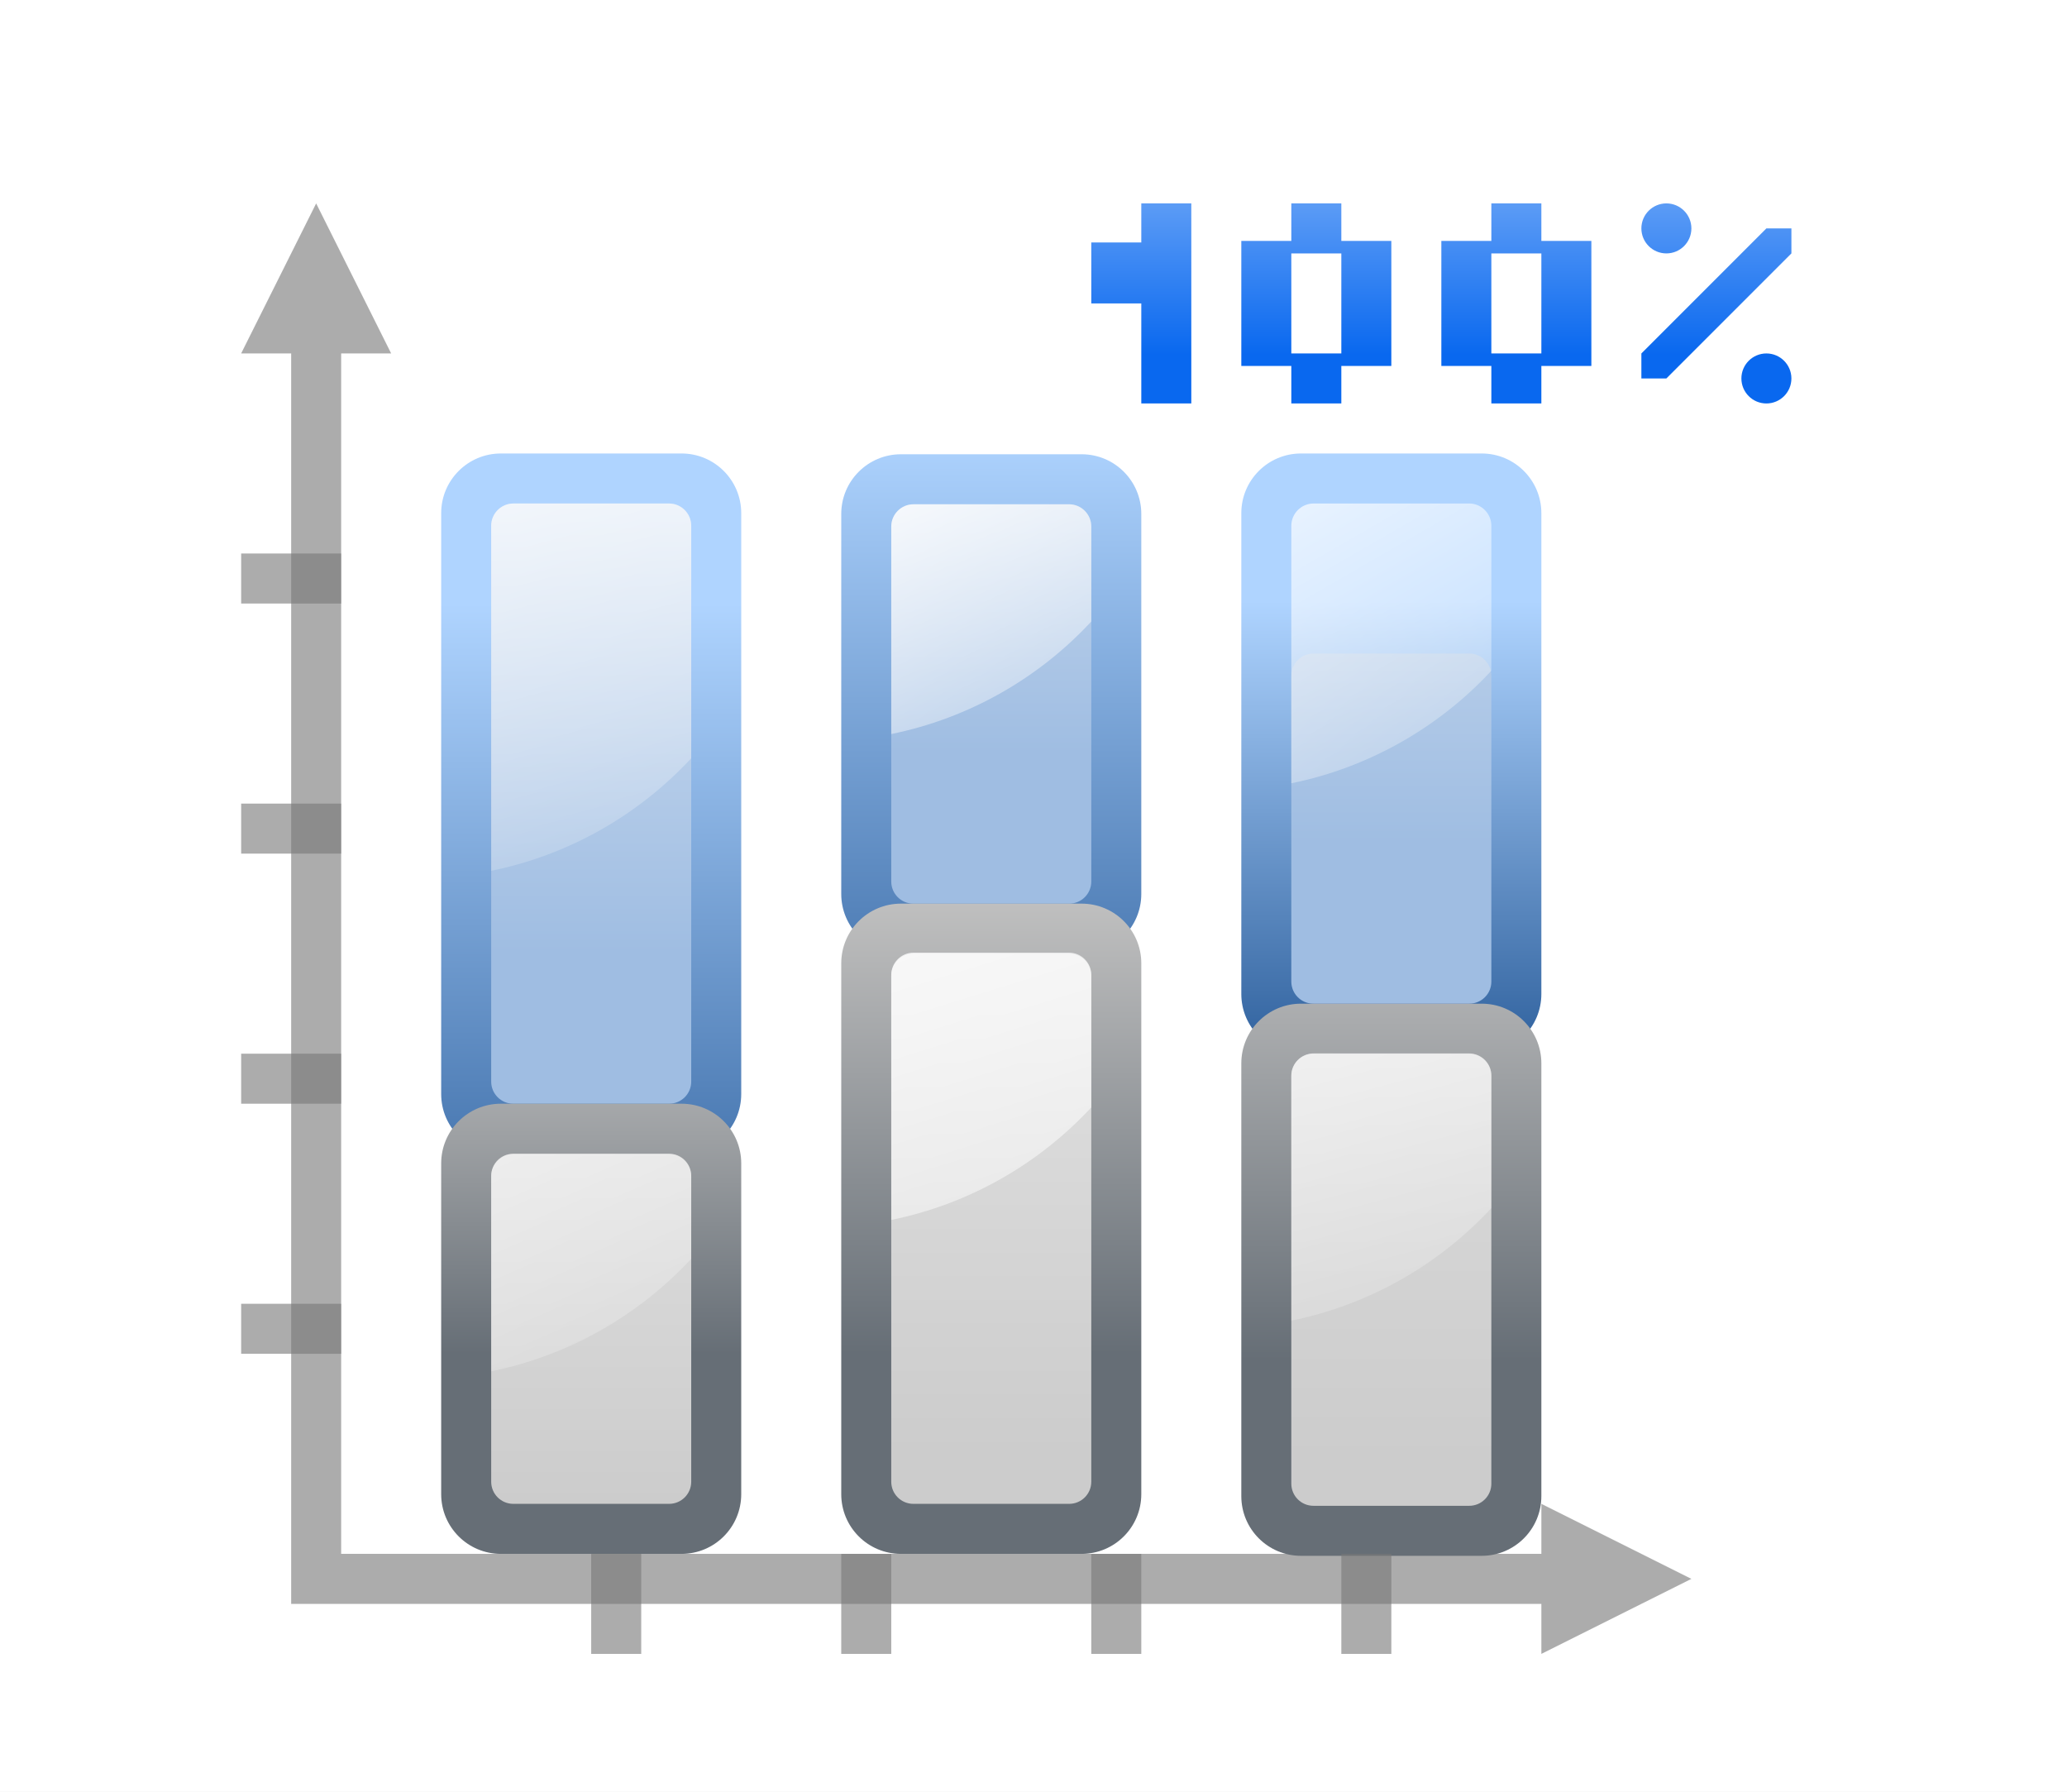
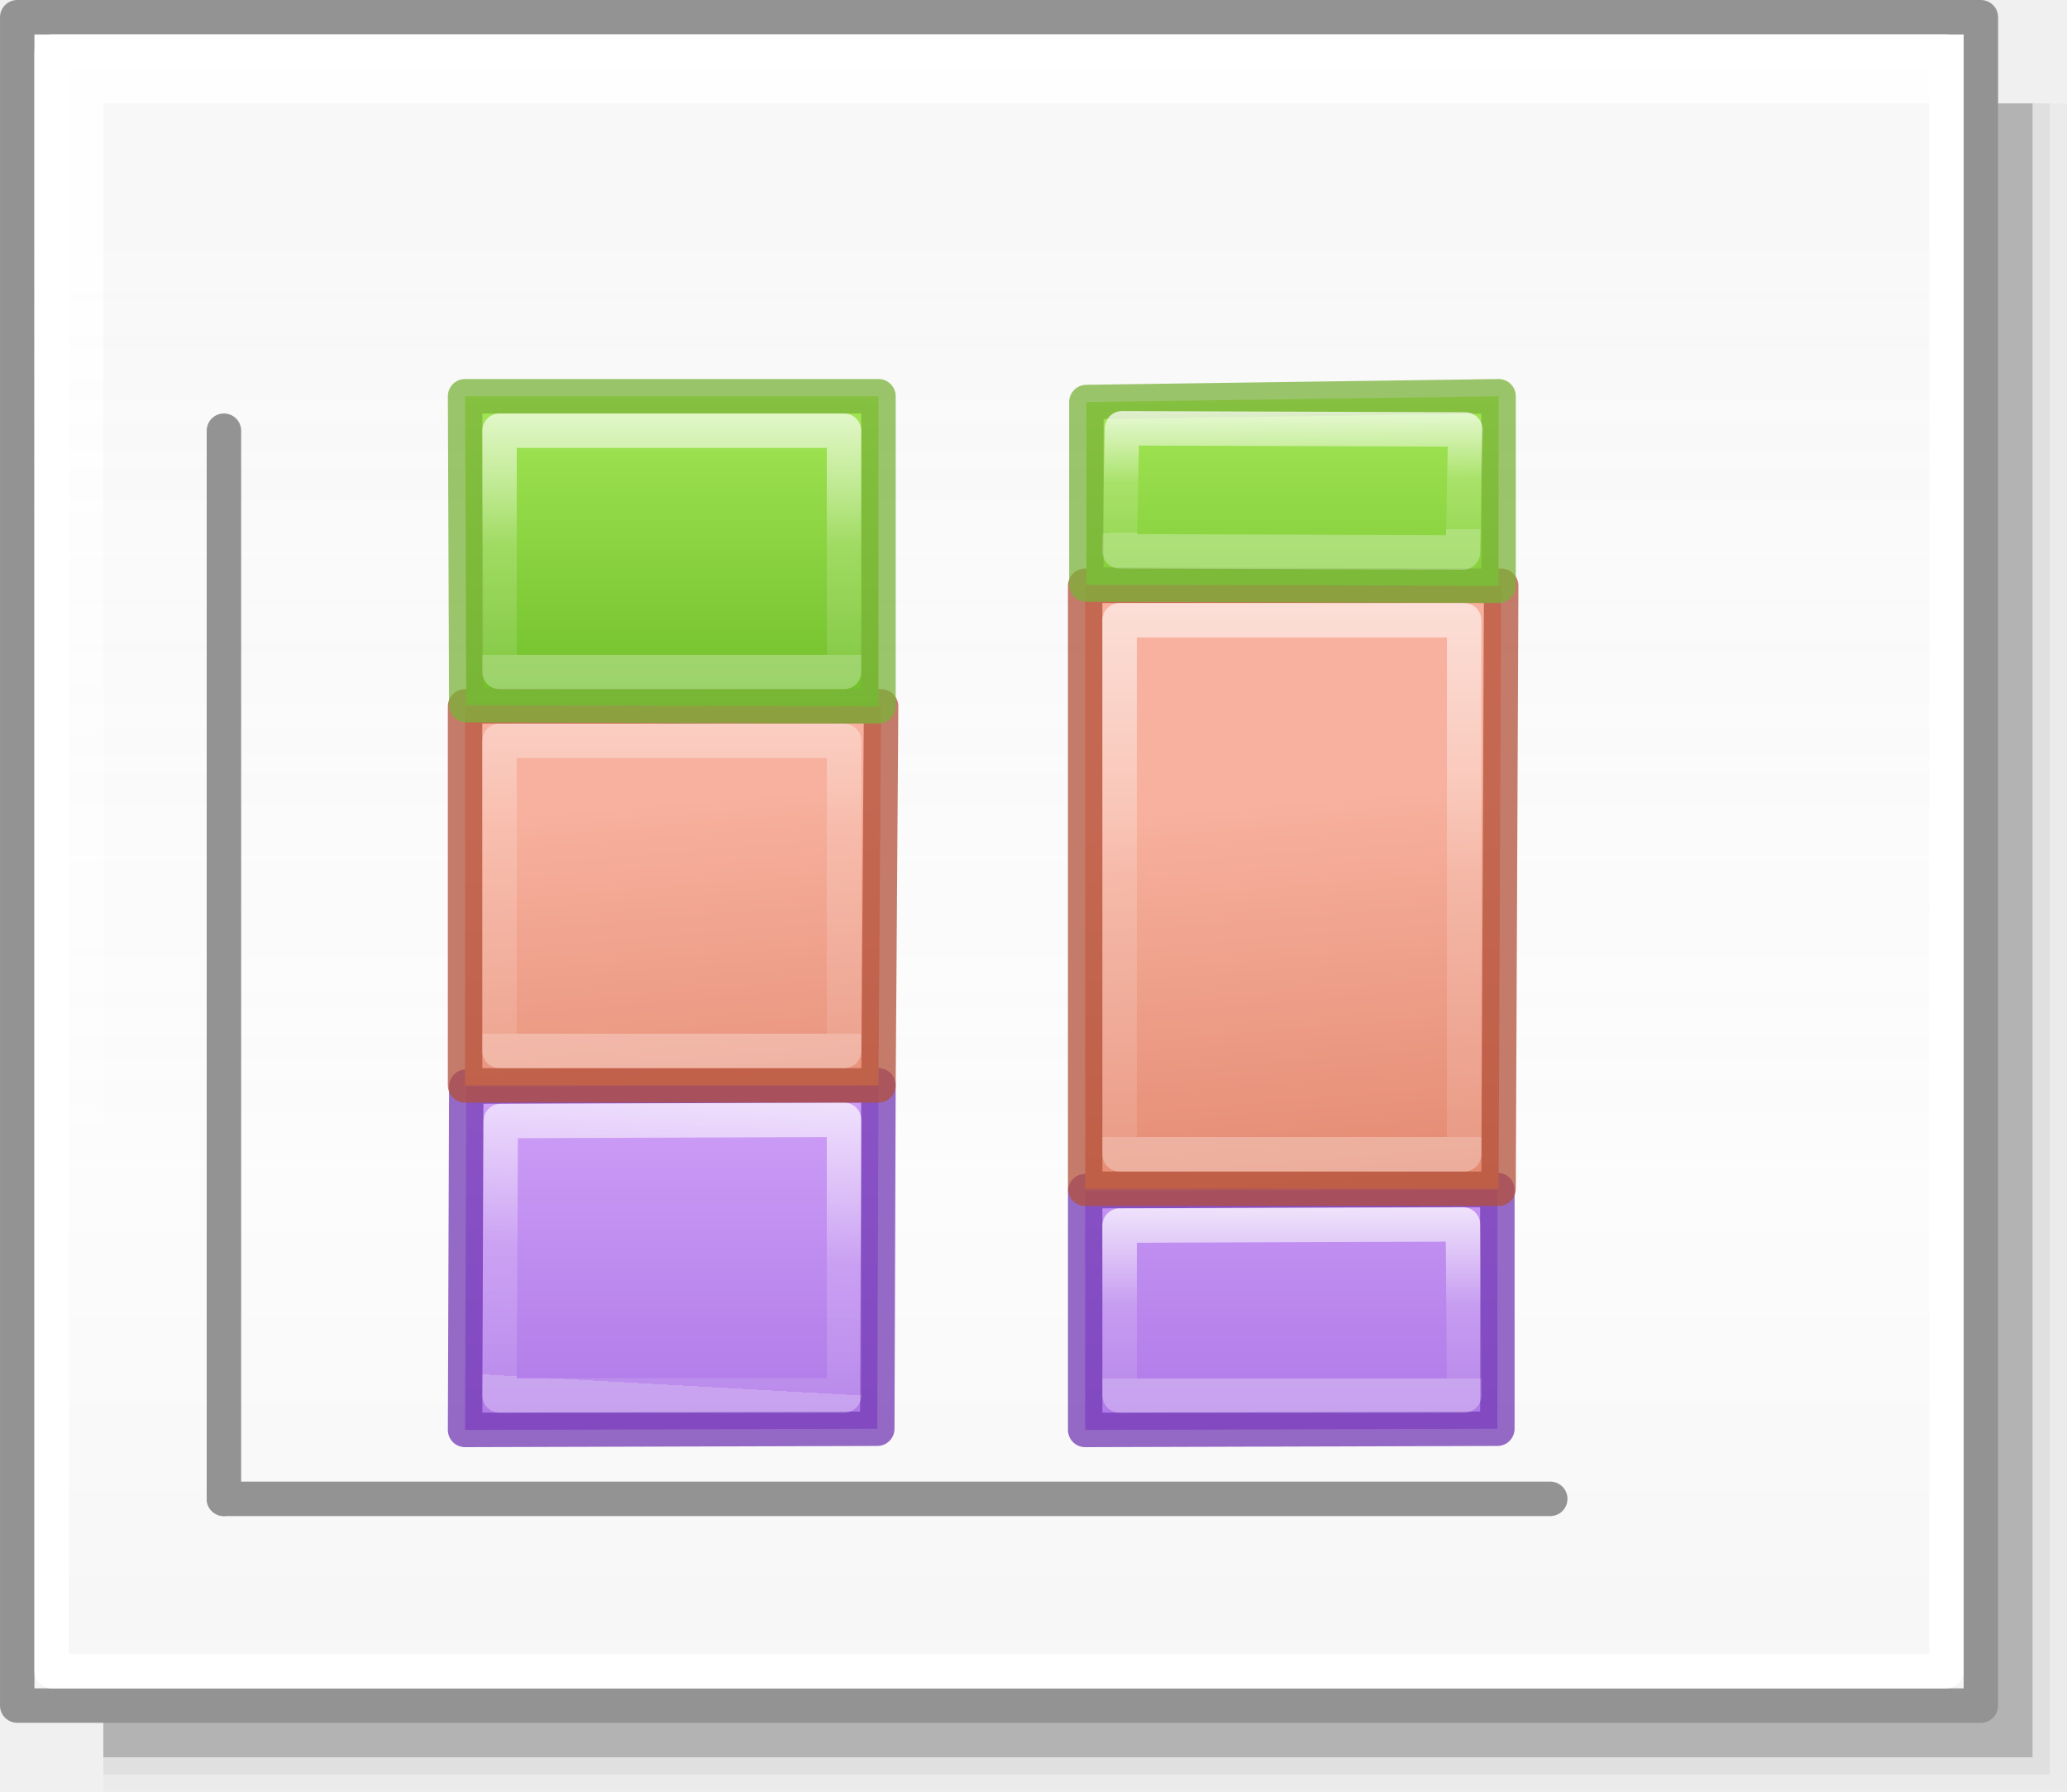
<svg xmlns="http://www.w3.org/2000/svg" xmlns:xlink="http://www.w3.org/1999/xlink" height="52" viewBox="0 0 60 52" width="60">
-   <linearGradient id="a">
+   <linearGradient id="a" gradientTransform="matrix(1.3832 0 0 1.4144 -11.892 21.511)" gradientUnits="userSpaceOnUse" x1="13.697" x2="13.3" y1="12.091" y2="29.436">
+     <stop offset="0" stop-color="#aff05f" />
+     <stop offset="1" stop-color="#68b723" />
+   </linearGradient>
+   <linearGradient id="b">
    <stop offset="0" stop-color="#fff" />
-     <stop offset="1" stop-color="#fff" stop-opacity="0" />
+     <stop offset=".581" stop-color="#fff" stop-opacity=".235" />
+     <stop offset="1" stop-color="#fff" stop-opacity=".157" />
+     <stop offset="1" stop-color="#fff" stop-opacity=".392" />
  </linearGradient>
-   <linearGradient id="b" gradientUnits="userSpaceOnUse" x1="3.998" x2="47.999" y1="60" y2="60">
-     <stop offset="0" stop-color="#245795" />
-     <stop offset="1" stop-color="#afd4ff" />
+   <linearGradient id="c" gradientUnits="userSpaceOnUse" x1="42.5" x2="42.5" y1="49.5" y2="7">
+     <stop offset="0" stop-color="#f6f6f6" />
+     <stop offset=".353" stop-color="#fcfcfc" />
+     <stop offset="1" stop-color="#fff" stop-opacity=".915" />
  </linearGradient>
-   <linearGradient id="c">
-     <stop offset="0" stop-color="#9fbde2" />
-     <stop offset="1" stop-color="#fff" />
+   <linearGradient id="d" gradientUnits="userSpaceOnUse" x1="48.5" x2="48.5" y1="-19" y2="-6.5">
+     <stop offset="0" stop-color="#cd9ef7" />
+     <stop offset="1" stop-color="#a56de2" />
  </linearGradient>
-   <linearGradient id="d">
-     <stop offset="0" stop-color="#ccc" />
-     <stop offset="1" stop-color="#dfdfdf" />
+   <linearGradient id="e" gradientUnits="userSpaceOnUse" x1="61.5" x2="62.529" y1="-22.485" y2="-9.865">
+     <stop offset="0" stop-color="#f7b19e" />
+     <stop offset="1" stop-color="#e2866d" />
  </linearGradient>
-   <linearGradient id="e">
-     <stop offset="0" stop-color="#bfbfbf" />
-     <stop offset="1" stop-color="#666e76" />
-   </linearGradient>
-   <linearGradient id="f" gradientUnits="userSpaceOnUse" x1="31.804" x2="31.804" xlink:href="#b" y1="100" y2="40" />
-   <linearGradient id="g" gradientUnits="userSpaceOnUse" x1="19.409" x2="33.804" xlink:href="#a" y1="16.336" y2="70.057" />
-   <linearGradient id="h" gradientUnits="userSpaceOnUse" x1="44" x2="44" xlink:href="#c" y1="68" y2="0" />
-   <linearGradient id="i" gradientUnits="userSpaceOnUse" x1="63.804" x2="63.804" xlink:href="#b" y1="86.125" y2="26.125" />
-   <linearGradient id="j" gradientUnits="userSpaceOnUse" x1="76" x2="76" xlink:href="#c" y1="52.062" y2="-7.938" />
-   <linearGradient id="k" gradientUnits="userSpaceOnUse" x1="52" x2="68" xlink:href="#a" y1="28.062" y2="62.093" />
-   <linearGradient id="l" gradientUnits="userSpaceOnUse" x1="95.804" x2="95.804" xlink:href="#b" y1="79.34" y2="39.777" />
-   <linearGradient id="m" gradientUnits="userSpaceOnUse" x1="108" x2="108" xlink:href="#c" y1="59.25" y2="-8.75" />
-   <linearGradient id="n" gradientUnits="userSpaceOnUse" x1="83.173" x2="108" xlink:href="#a" y1="18.446" y2="61.449" />
-   <linearGradient id="o" gradientUnits="userSpaceOnUse" x1="28" x2="28" xlink:href="#e" y1="72" y2="100" />
-   <linearGradient id="p" gradientUnits="userSpaceOnUse" x1="40" x2="40" xlink:href="#d" y1="112" y2="80" />
-   <linearGradient id="q" gradientUnits="userSpaceOnUse" x1="20" x2="44.466" xlink:href="#a" y1="52" y2="107.76" />
-   <linearGradient id="r" gradientUnits="userSpaceOnUse" x1="60" x2="60" xlink:href="#e" y1="64" y2="100" />
-   <linearGradient id="s" gradientUnits="userSpaceOnUse" x1="72" x2="72" xlink:href="#d" y1="108" y2="72" />
-   <linearGradient id="t" gradientUnits="userSpaceOnUse" x1="56" x2="76.466" xlink:href="#a" y1="52" y2="117.954" />
-   <linearGradient id="u" gradientUnits="userSpaceOnUse" x1="92" x2="92" xlink:href="#e" y1="64.5" y2="100.5" />
-   <linearGradient id="v" gradientUnits="userSpaceOnUse" x1="104" x2="104" xlink:href="#d" y1="108.5" y2="64.319" />
-   <linearGradient id="w" gradientUnits="userSpaceOnUse" x1="90.958" x2="104.766" xlink:href="#a" y1="52.768" y2="104.302" />
-   <linearGradient id="x" gradientTransform="matrix(.08097132 0 0 .07807154 46.74486 -6.902123)" gradientUnits="userSpaceOnUse" x1="481.469" x2="481.469" y1="345.949" y2="35.922">
-     <stop offset="0" stop-color="#0968ef" />
-     <stop offset="1" stop-color="#aecffc" />
-   </linearGradient>
-   <path d="m0 1000.362h60v52h-60z" fill="#fff" transform="translate(0 -1000.362)" />
-   <g transform="matrix(.3629032 0 0 .3629052 5.548387 2.999759)">
-     <path d="m120 118-4-2-8-4v4h-100v4h100v4l8-4z" fill="#797979" opacity=".614" />
-     <g fill="#787878" fill-opacity=".616">
-       <path d="m4 96h8v4h-8z" />
-       <path d="m4 76h8v4h-8z" />
-       <path d="m4 56h8v4h-8z" />
-       <path d="m4 36h8v4h-8z" />
+   <linearGradient id="f" gradientTransform="translate(30.46484 -43.65234)" gradientUnits="userSpaceOnUse" x1="18.035" x2="18.035" xlink:href="#a" y1="26.652" y2="39.152" />
+   <linearGradient id="g" gradientUnits="userSpaceOnUse" x1="-23.5" x2="-23.5" xlink:href="#b" y1="36" y2="41" />
+   <linearGradient id="h" gradientUnits="userSpaceOnUse" x1="38.535" x2="38.535" xlink:href="#b" y1="-29.535" y2="-11.035" />
+   <linearGradient id="i" gradientUnits="userSpaceOnUse" x1="41" x2="41.035" xlink:href="#b" y1="-14.5" y2="-11.035" />
+   <linearGradient id="j" gradientUnits="userSpaceOnUse" x1="-23" x2="-23.5" xlink:href="#b" y1="32" y2="41" />
+   <linearGradient id="k" gradientUnits="userSpaceOnUse" x1="39.035" x2="39.035" xlink:href="#b" y1="-28.517" y2="-14.035" />
+   <linearGradient id="l" gradientTransform="translate(30.46484 -43.65234)" gradientUnits="userSpaceOnUse" x1="18.535" x2="18.535" xlink:href="#a" y1="26.652" y2="39.152" />
+   <linearGradient id="m" gradientUnits="userSpaceOnUse" x1="41" x2="41" xlink:href="#b" y1="-15" y2="-7.5" />
+   <g fill="#010101">
+     <path d="m3 3h57v49h-57z" opacity=".02" />
+     <path d="m3 3h56.5v48.5h-56.5z" opacity=".05" />
+     <path d="m3 3h56v48h-56z" opacity=".2" />
+   </g>
+   <g stroke-linecap="round" stroke-linejoin="round">
+     <g stroke="#939393">
+       <path d="m.5.5h57v49h-57z" fill="url(#c)" stroke-width=".999" />
+       <path d="m6.5 12.5v31" fill="none" />
+       <path d="m6.5 43.5h38.5" fill="none" />
    </g>
-     <path d="m10 8-2 4-4 8h4v96h4v-96h4l-4-8z" fill="#797979" opacity=".614" />
-     <rect fill="url(#f)" height="56" rx="4.773" width="24" x="20" y="28" />
-     <rect fill="url(#h)" height="48" rx="1.768" width="16" x="24" y="32" />
-     <path d="m25.781 32c-.979 0-1.781.802-1.781 1.781v27.594c6.254-1.274 11.819-4.492 16-9v-18.594c0-.979-.802-1.781-1.781-1.781z" fill="url(#g)" />
-     <rect fill="url(#i)" height="39.938" rx="4.773" width="24" x="52" y="28.062" />
-     <rect fill="url(#j)" height="31.938" rx="1.768" width="16" x="56" y="32.062" />
-     <path d="m57.781 32.062c-.979 0-1.781.802-1.781 1.781v16.594c6.254-1.274 11.819-4.492 16-9v-7.594c0-.979-.802-1.781-1.781-1.781z" fill="url(#k)" />
-     <rect fill="url(#l)" height="48" rx="4.773" width="24" x="84" y="28" />
-     <rect fill="url(#m)" height="28" rx="1.768" width="16" x="88" y="44" />
-     <path d="m89.781 31.999c-.979 0-1.781.802-1.781 1.781v20.594c6.254-1.274 11.819-4.492 16-9v-11.594c0-.979-.802-1.781-1.781-1.781z" fill="url(#n)" />
-     <rect fill="url(#u)" height="44.156" rx="4.773" width="24" x="84" y="72" />
-     <rect fill="url(#v)" height="36.156" rx="1.768" width="16" x="88" y="76" />
-     <path d="m89.781 75.975c-.979 0-1.781.802-1.781 1.781v19.594c6.254-1.274 11.819-4.492 16-9v-10.594c0-.979-.802-1.781-1.781-1.781z" fill="url(#w)" />
-     <rect fill="url(#r)" height="52" rx="4.773" width="24" x="52" y="64" />
-     <rect fill="url(#s)" height="44" rx="1.768" width="16" x="56" y="68" />
-     <path d="m57.781 67.919c-.979 0-1.781.802-1.781 1.781v19.594c6.254-1.274 11.819-4.492 16-9v-10.594c0-.979-.802-1.781-1.781-1.781z" fill="url(#t)" />
-     <g fill="#787878" fill-opacity=".616" transform="rotate(-90)">
-       <path d="m-124 92h8v4h-8z" />
-       <path d="m-124 72h8v4h-8z" />
-       <path d="m-124 52h8v4h-8z" />
-       <path d="m-124 32h8v4h-8z" />
+     <path d="m1.5 1.5h55v47h-55z" fill="none" stroke="#fff" stroke-width=".999" />
+     <g stroke-opacity=".746" transform="translate(1.5 51)">
+       <path d="m41.965-9.535v-6.93l-11.965.035v6.93z" fill="url(#d)" stroke="#7239b3" />
+       <path d="m-25 36.57v4.93h10l-.035-4.965z" fill="none" stroke="url(#g)" transform="translate(56 -52)" />
    </g>
-     <rect fill="url(#o)" height="36" rx="4.773" width="24" x="20" y="80" />
-     <rect fill="url(#p)" height="28" rx="1.768" width="16" x="24" y="84" />
-     <path d="m25.781 84.025c-.979 0-1.781.802-1.781 1.781v15.594c6.254-1.274 11.819-4.492 16-9v-6.594c0-.979-.802-1.781-1.781-1.781z" fill="url(#q)" />
-     <path d="m76 8v3.125h-4v4.875h4v8h4v-16zm12 0v3h-4v10h4v3h4v-3h4v-10h-4v-3zm16 0v3h-4v10h4v3h4v-3h4v-10h-4v-3zm14 0c-1.104 0-2 .896-2 2s .896 2 2 2 2-.896 2-2-.896-2-2-2zm8 2-10 10v2h2l10-10v-2zm-38 2h4v8h-4zm16 0h4v8h-4zm22 8c-1.104 0-2 .896-2 2s .896 2 2 2 2-.896 2-2-.896-2-2-2z" fill="url(#x)" />
+     <g stroke-opacity=".745" transform="translate(-3.53516 44.03516)">
+       <path d="m47.111-27.035-12.076-0-0 17.5 12.0 0z" fill="url(#e)" stroke="#b35039" />
+       <path d="m36.035-26.035v15.5h10v-15.5z" fill="none" stroke="url(#h)" />
+     </g>
+     <g stroke-opacity=".745" transform="translate(-8.5 26.5)">
+       <path d="m52-9.5-11.965-.035v-5.297l11.965-.168z" fill="url(#f)" stroke="#7bb339" />
+       <path d="m41.07-14.07-.07 3.57 9.965.035.07-3.57z" fill="none" stroke="url(#i)" />
+     </g>
+     <g stroke-opacity=".746" transform="translate(-16.5 51)">
+       <path d="m41.965-9.535.035-9.965-11.965.035-.035 9.965z" fill="url(#d)" stroke="#7239b3" />
+       <path d="m-24.965 33.535-.035 7.965h10v-8z" fill="none" stroke="url(#j)" transform="translate(56 -52)" />
+     </g>
+     <g stroke-opacity=".745" transform="translate(-21.53516 44.03516)">
+       <path d="m47.111-23.535-12.076-0v11l12.0 0z" fill="url(#e)" stroke="#b35039" />
+       <path d="m36.035-22.535 0 9h10l-0-9z" fill="none" stroke="url(#k)" />
+     </g>
+     <g stroke-opacity=".745" transform="translate(-26.5 26.5)">
+       <path d="m52-6-11.965-.035-.035-8.965h12z" fill="url(#l)" stroke="#7bb339" />
+       <path d="m41-14v7h10v-7z" fill="none" stroke="url(#m)" />
+     </g>
  </g>
</svg>
